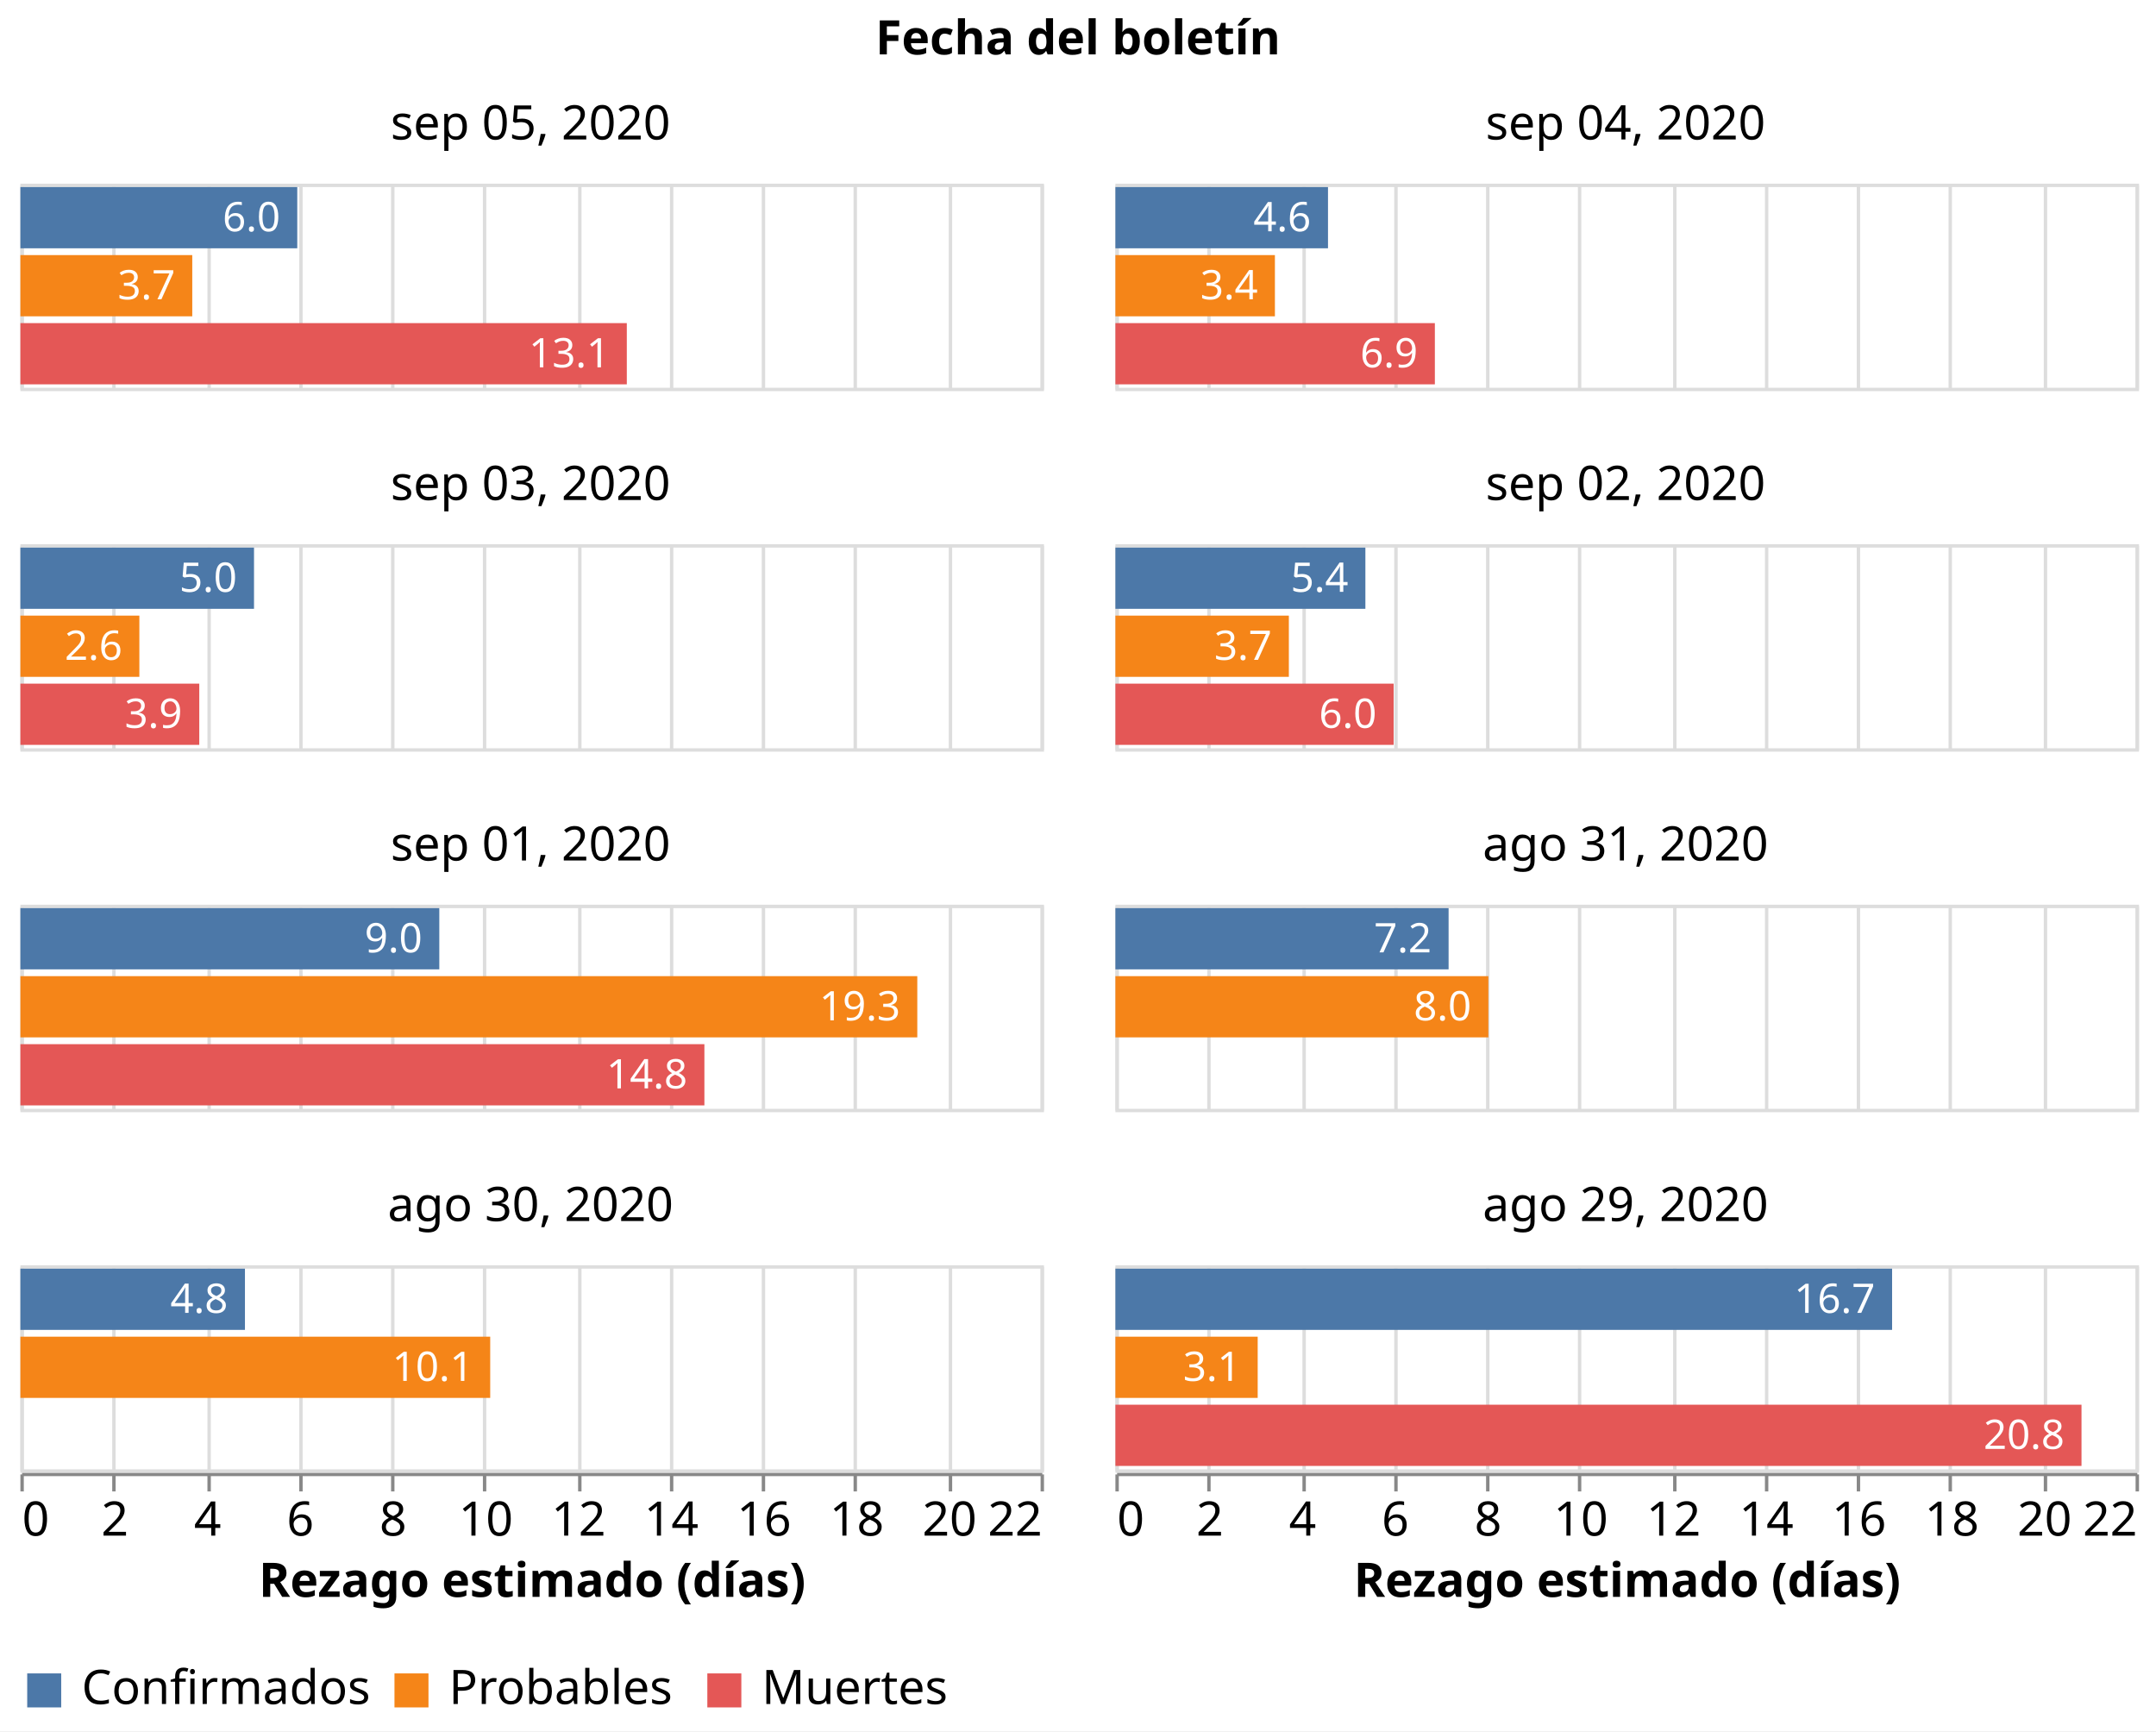
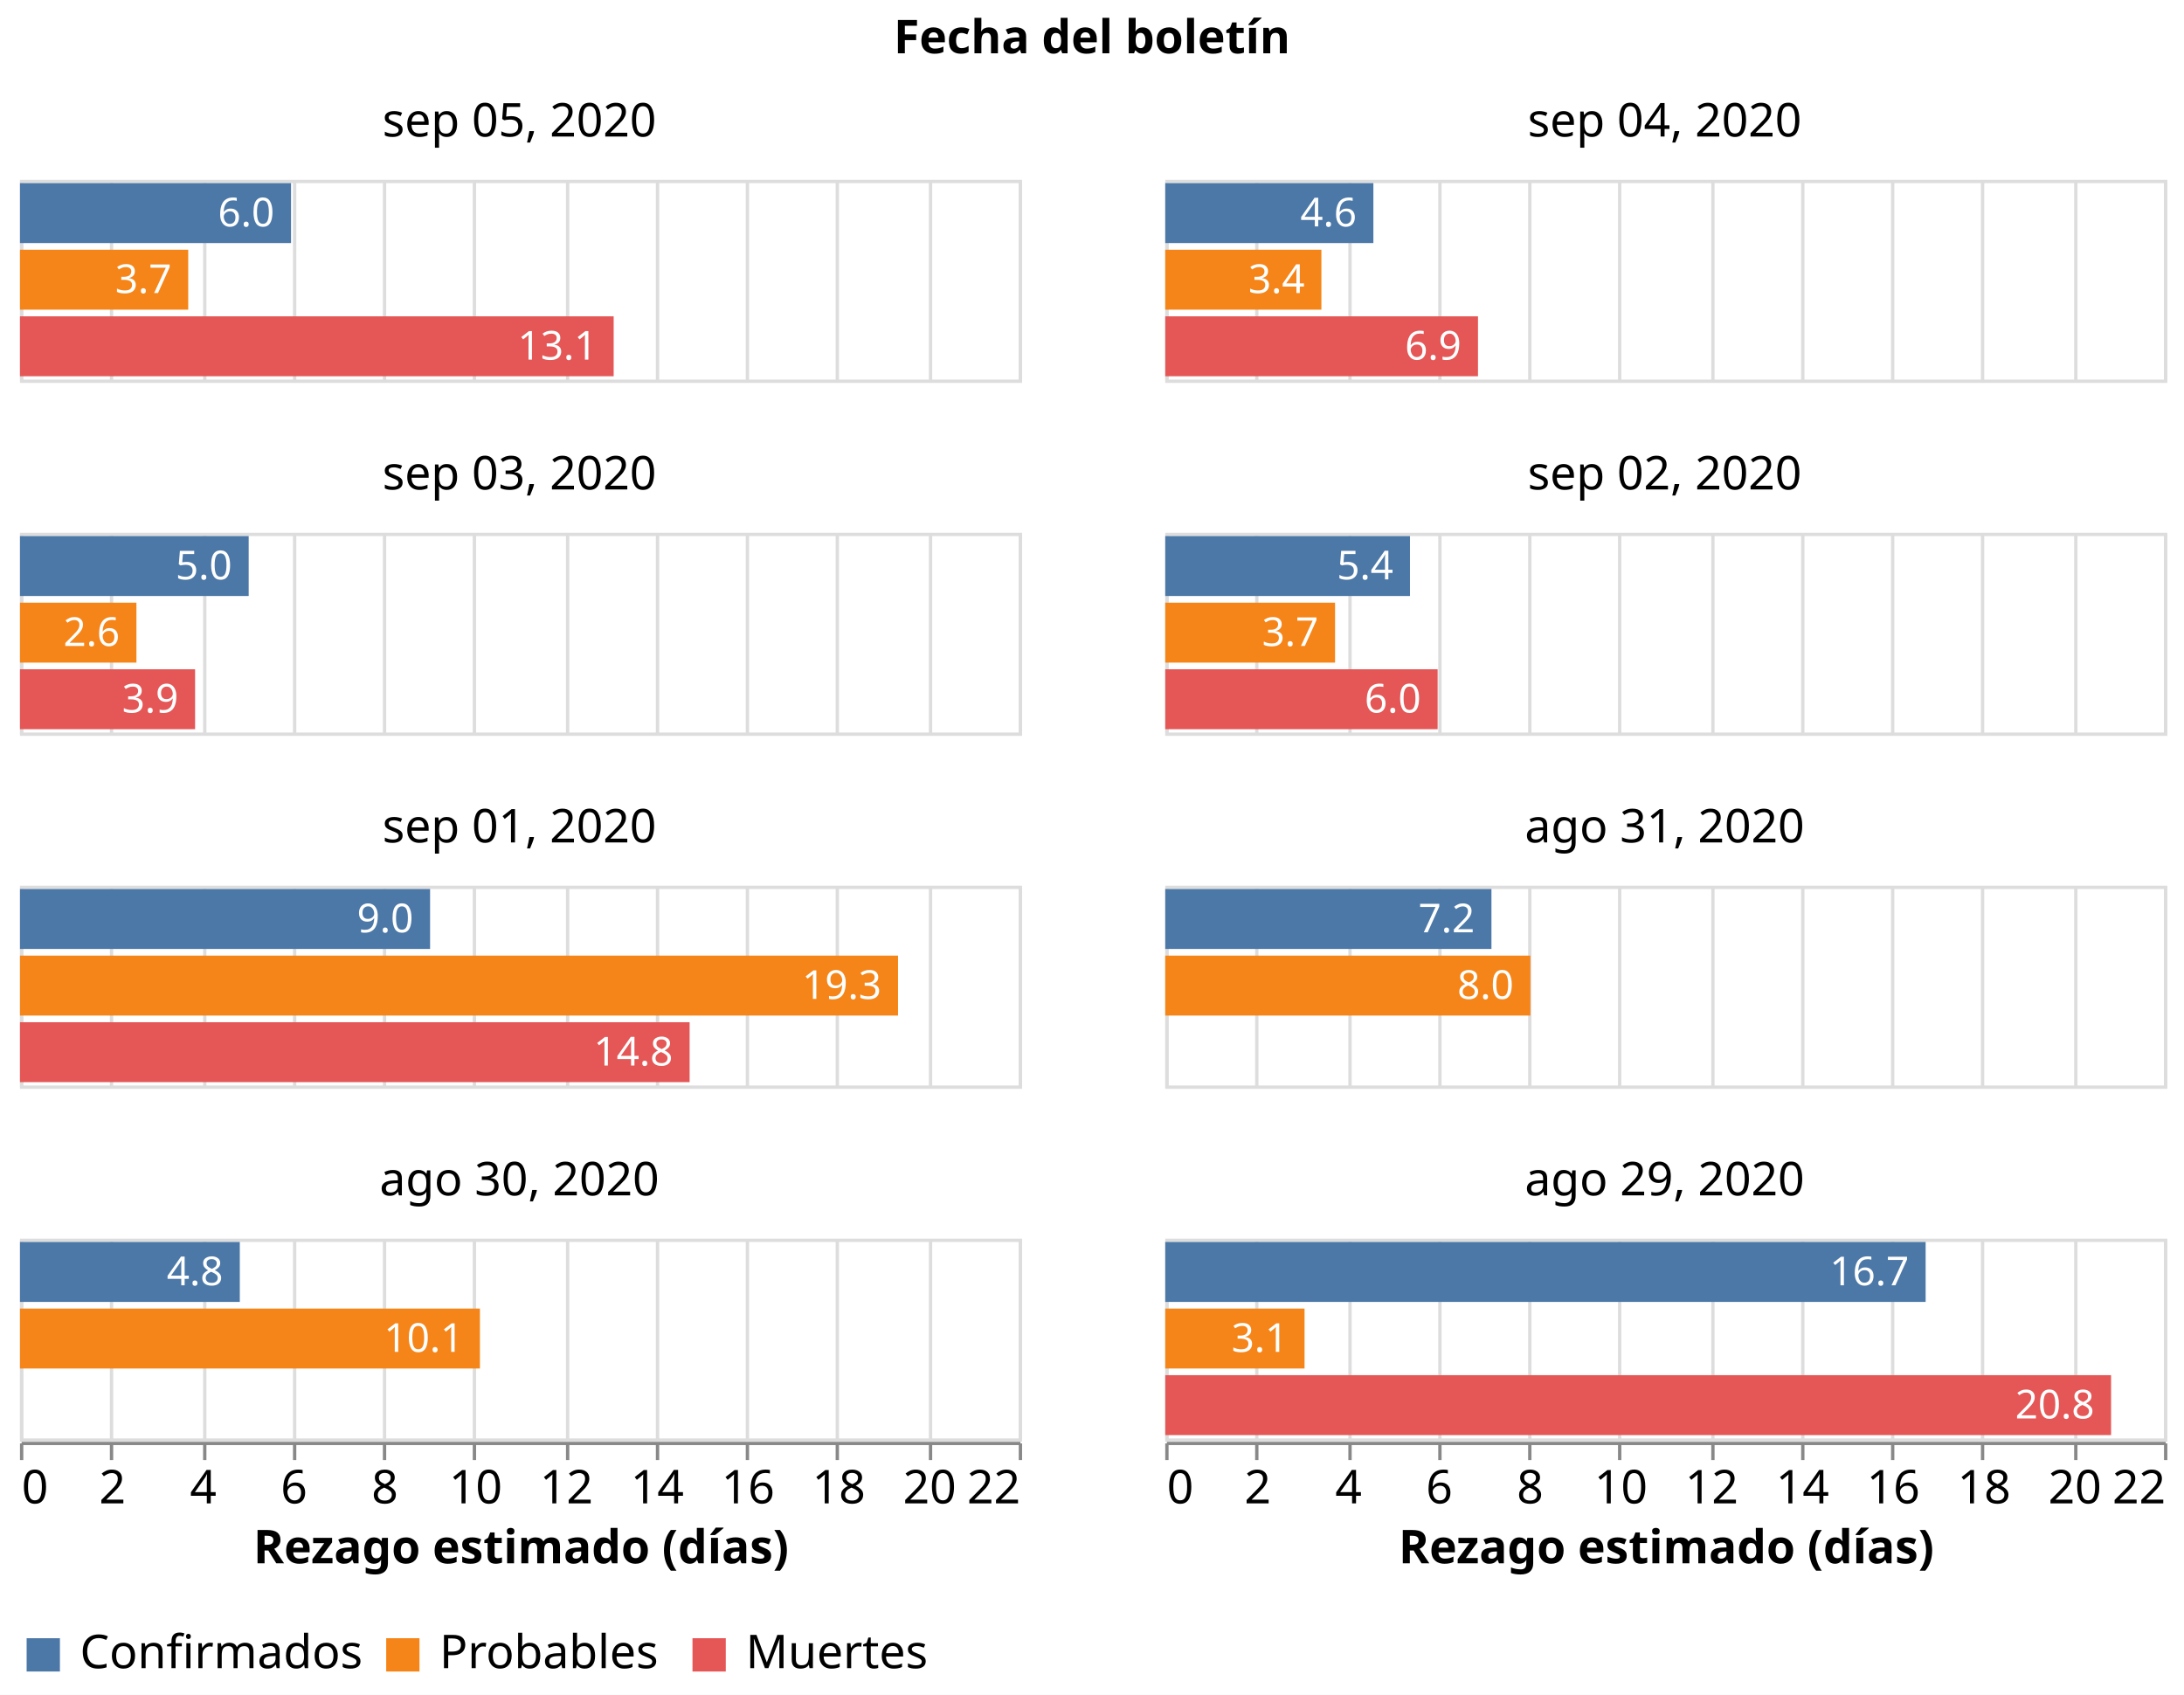
- <svg xmlns="http://www.w3.org/2000/svg" class="marks" width="634" height="509" viewBox="0 0 634 509" version="1.1">
-   <rect width="634" height="509" style="fill: white;" />
+ <svg xmlns="http://www.w3.org/2000/svg" class="marks" width="656" height="509" viewBox="0 0 656 509" version="1.1">
+   <rect width="656" height="509" style="fill: white;" />
  <g transform="translate(6,54)">
    <g class="mark-group role-frame root">
      <g transform="translate(0,0)">
        <path class="background" d="M0,0h0v0h0Z" style="fill: none;" />
        <g>
          <g class="mark-group role-column-title facet-title">
-             <g transform="translate(311,-25)">
+             <g transform="translate(322,-25)">
              <path class="background" d="M0,0h0v0h0Z" style="fill: none;" />
              <g>
                <g class="mark-group role-title">
                  <g transform="translate(0,-24)">
                    <path class="background" d="M0,0h0v0h0Z" style="pointer-events: none; fill: none;" />
                    <g>
                      <g class="mark-text role-title-text" style="pointer-events: none;">
                        <text text-anchor="middle" transform="translate(0,11)" style="font-family: sans-serif; font-size: 14px; font-weight: bold; fill: #000; opacity: 1;">Fecha del boletín</text>
                      </g>
                    </g>
                    <path class="foreground" d="" style="pointer-events: none; display: none; fill: none;" />
                  </g>
                </g>
              </g>
              <path class="foreground" d="" style="display: none; fill: none;" />
            </g>
          </g>
          <g class="mark-group role-column-footer column_footer">
            <g transform="translate(0,379)">
              <path class="background" d="M0,0h300v0h-300Z" style="fill: none;" />
              <g>
                <g class="mark-group role-axis">
                  <g transform="translate(0.5,0.5)">
                    <path class="background" d="M0,0h0v0h0Z" style="pointer-events: none; fill: none;" />
                    <g>
                      <g class="mark-rule role-axis-tick" style="pointer-events: none;">
                        <line transform="translate(0,0)" x2="0" y2="5" style="fill: none; stroke: #888; stroke-width: 1; opacity: 1;" />
                        <line transform="translate(27,0)" x2="0" y2="5" style="fill: none; stroke: #888; stroke-width: 1; opacity: 1;" />
                        <line transform="translate(55,0)" x2="0" y2="5" style="fill: none; stroke: #888; stroke-width: 1; opacity: 1;" />
                        <line transform="translate(82,0)" x2="0" y2="5" style="fill: none; stroke: #888; stroke-width: 1; opacity: 1;" />
                        <line transform="translate(109,0)" x2="0" y2="5" style="fill: none; stroke: #888; stroke-width: 1; opacity: 1;" />
                        <line transform="translate(136,0)" x2="0" y2="5" style="fill: none; stroke: #888; stroke-width: 1; opacity: 1;" />
                        <line transform="translate(164,0)" x2="0" y2="5" style="fill: none; stroke: #888; stroke-width: 1; opacity: 1;" />
                        <line transform="translate(191,0)" x2="0" y2="5" style="fill: none; stroke: #888; stroke-width: 1; opacity: 1;" />
                        <line transform="translate(218,0)" x2="0" y2="5" style="fill: none; stroke: #888; stroke-width: 1; opacity: 1;" />
                        <line transform="translate(245,0)" x2="0" y2="5" style="fill: none; stroke: #888; stroke-width: 1; opacity: 1;" />
                        <line transform="translate(273,0)" x2="0" y2="5" style="fill: none; stroke: #888; stroke-width: 1; opacity: 1;" />
                        <line transform="translate(300,0)" x2="0" y2="5" style="fill: none; stroke: #888; stroke-width: 1; opacity: 1;" />
                      </g>
                      <g class="mark-text role-axis-label" style="pointer-events: none;">
                        <text text-anchor="start" transform="translate(0,18)" style="font-family: sans-serif; font-size: 14px; fill: #000; opacity: 1;">0</text>
                        <text text-anchor="middle" transform="translate(27.27273,18)" style="font-family: sans-serif; font-size: 14px; fill: #000; opacity: 1;">2</text>
                        <text text-anchor="middle" transform="translate(54.54545,18)" style="font-family: sans-serif; font-size: 14px; fill: #000; opacity: 1;">4</text>
                        <text text-anchor="middle" transform="translate(81.81818,18)" style="font-family: sans-serif; font-size: 14px; fill: #000; opacity: 1;">6</text>
                        <text text-anchor="middle" transform="translate(109.0909,18)" style="font-family: sans-serif; font-size: 14px; fill: #000; opacity: 1;">8</text>
                        <text text-anchor="middle" transform="translate(136.3636,18)" style="font-family: sans-serif; font-size: 14px; fill: #000; opacity: 1;">10</text>
                        <text text-anchor="middle" transform="translate(163.6364,18)" style="font-family: sans-serif; font-size: 14px; fill: #000; opacity: 1;">12</text>
                        <text text-anchor="middle" transform="translate(190.9091,18)" style="font-family: sans-serif; font-size: 14px; fill: #000; opacity: 1;">14</text>
                        <text text-anchor="middle" transform="translate(218.1818,18)" style="font-family: sans-serif; font-size: 14px; fill: #000; opacity: 1;">16</text>
                        <text text-anchor="middle" transform="translate(245.4545,18)" style="font-family: sans-serif; font-size: 14px; fill: #000; opacity: 1;">18</text>
                        <text text-anchor="middle" transform="translate(272.7273,18)" style="font-family: sans-serif; font-size: 14px; fill: #000; opacity: 1;">20</text>
                        <text text-anchor="end" transform="translate(300,18)" style="font-family: sans-serif; font-size: 14px; fill: #000; opacity: 1;">22</text>
                      </g>
                      <g class="mark-rule role-axis-domain" style="pointer-events: none;">
                        <line transform="translate(0,0)" x2="300" y2="0" style="fill: none; stroke: #888; stroke-width: 1; opacity: 1;" />
                      </g>
                      <g class="mark-text role-axis-title" style="pointer-events: none;">
                        <text text-anchor="middle" transform="translate(150,36)" style="font-family: sans-serif; font-size: 14px; font-weight: bold; fill: #000; opacity: 1;">Rezago estimado (días)</text>
                      </g>
                    </g>
                    <path class="foreground" d="" style="pointer-events: none; display: none; fill: none;" />
                  </g>
                </g>
              </g>
              <path class="foreground" d="" style="display: none; fill: none;" />
            </g>
-             <g transform="translate(322,379)">
+             <g transform="translate(344,379)">
              <path class="background" d="M0,0h300v0h-300Z" style="fill: none;" />
              <g>
                <g class="mark-group role-axis">
                  <g transform="translate(0.5,0.5)">
                    <path class="background" d="M0,0h0v0h0Z" style="pointer-events: none; fill: none;" />
                    <g>
                      <g class="mark-rule role-axis-tick" style="pointer-events: none;">
                        <line transform="translate(0,0)" x2="0" y2="5" style="fill: none; stroke: #888; stroke-width: 1; opacity: 1;" />
                        <line transform="translate(27,0)" x2="0" y2="5" style="fill: none; stroke: #888; stroke-width: 1; opacity: 1;" />
                        <line transform="translate(55,0)" x2="0" y2="5" style="fill: none; stroke: #888; stroke-width: 1; opacity: 1;" />
                        <line transform="translate(82,0)" x2="0" y2="5" style="fill: none; stroke: #888; stroke-width: 1; opacity: 1;" />
                        <line transform="translate(109,0)" x2="0" y2="5" style="fill: none; stroke: #888; stroke-width: 1; opacity: 1;" />
                        <line transform="translate(136,0)" x2="0" y2="5" style="fill: none; stroke: #888; stroke-width: 1; opacity: 1;" />
                        <line transform="translate(164,0)" x2="0" y2="5" style="fill: none; stroke: #888; stroke-width: 1; opacity: 1;" />
                        <line transform="translate(191,0)" x2="0" y2="5" style="fill: none; stroke: #888; stroke-width: 1; opacity: 1;" />
                        <line transform="translate(218,0)" x2="0" y2="5" style="fill: none; stroke: #888; stroke-width: 1; opacity: 1;" />
                        <line transform="translate(245,0)" x2="0" y2="5" style="fill: none; stroke: #888; stroke-width: 1; opacity: 1;" />
                        <line transform="translate(273,0)" x2="0" y2="5" style="fill: none; stroke: #888; stroke-width: 1; opacity: 1;" />
                        <line transform="translate(300,0)" x2="0" y2="5" style="fill: none; stroke: #888; stroke-width: 1; opacity: 1;" />
                      </g>
                      <g class="mark-text role-axis-label" style="pointer-events: none;">
                        <text text-anchor="start" transform="translate(0,18)" style="font-family: sans-serif; font-size: 14px; fill: #000; opacity: 1;">0</text>
                        <text text-anchor="middle" transform="translate(27.27273,18)" style="font-family: sans-serif; font-size: 14px; fill: #000; opacity: 1;">2</text>
                        <text text-anchor="middle" transform="translate(54.54545,18)" style="font-family: sans-serif; font-size: 14px; fill: #000; opacity: 1;">4</text>
                        <text text-anchor="middle" transform="translate(81.81818,18)" style="font-family: sans-serif; font-size: 14px; fill: #000; opacity: 1;">6</text>
                        <text text-anchor="middle" transform="translate(109.0909,18)" style="font-family: sans-serif; font-size: 14px; fill: #000; opacity: 1;">8</text>
                        <text text-anchor="middle" transform="translate(136.3636,18)" style="font-family: sans-serif; font-size: 14px; fill: #000; opacity: 1;">10</text>
                        <text text-anchor="middle" transform="translate(163.6364,18)" style="font-family: sans-serif; font-size: 14px; fill: #000; opacity: 1;">12</text>
                        <text text-anchor="middle" transform="translate(190.9091,18)" style="font-family: sans-serif; font-size: 14px; fill: #000; opacity: 1;">14</text>
                        <text text-anchor="middle" transform="translate(218.1818,18)" style="font-family: sans-serif; font-size: 14px; fill: #000; opacity: 1;">16</text>
                        <text text-anchor="middle" transform="translate(245.4545,18)" style="font-family: sans-serif; font-size: 14px; fill: #000; opacity: 1;">18</text>
                        <text text-anchor="middle" transform="translate(272.7273,18)" style="font-family: sans-serif; font-size: 14px; fill: #000; opacity: 1;">20</text>
                        <text text-anchor="end" transform="translate(300,18)" style="font-family: sans-serif; font-size: 14px; fill: #000; opacity: 1;">22</text>
                      </g>
                      <g class="mark-rule role-axis-domain" style="pointer-events: none;">
                        <line transform="translate(0,0)" x2="300" y2="0" style="fill: none; stroke: #888; stroke-width: 1; opacity: 1;" />
                      </g>
                      <g class="mark-text role-axis-title" style="pointer-events: none;">
                        <text text-anchor="middle" transform="translate(150,36)" style="font-family: sans-serif; font-size: 14px; font-weight: bold; fill: #000; opacity: 1;">Rezago estimado (días)</text>
                      </g>
                    </g>
                    <path class="foreground" d="" style="pointer-events: none; display: none; fill: none;" />
                  </g>
                </g>
              </g>
              <path class="foreground" d="" style="display: none; fill: none;" />
            </g>
          </g>
          <g class="mark-group role-scope cell">
            <g transform="translate(0,0)">
              <path class="background" d="M0.5,0.5h300v60h-300Z" style="fill: none; stroke: #ddd;" />
              <g>
                <g class="mark-group role-axis">
                  <g transform="translate(0.5,60.5)">
                    <path class="background" d="M0,0h0v0h0Z" style="pointer-events: none; fill: none;" />
                    <g>
                      <g class="mark-rule role-axis-grid" style="pointer-events: none;">
                        <line transform="translate(0,0)" x2="0" y2="-60" style="fill: none; stroke: #ddd; stroke-width: 1; opacity: 1;" />
                        <line transform="translate(27,0)" x2="0" y2="-60" style="fill: none; stroke: #ddd; stroke-width: 1; opacity: 1;" />
                        <line transform="translate(55,0)" x2="0" y2="-60" style="fill: none; stroke: #ddd; stroke-width: 1; opacity: 1;" />
                        <line transform="translate(82,0)" x2="0" y2="-60" style="fill: none; stroke: #ddd; stroke-width: 1; opacity: 1;" />
                        <line transform="translate(109,0)" x2="0" y2="-60" style="fill: none; stroke: #ddd; stroke-width: 1; opacity: 1;" />
                        <line transform="translate(136,0)" x2="0" y2="-60" style="fill: none; stroke: #ddd; stroke-width: 1; opacity: 1;" />
                        <line transform="translate(164,0)" x2="0" y2="-60" style="fill: none; stroke: #ddd; stroke-width: 1; opacity: 1;" />
                        <line transform="translate(191,0)" x2="0" y2="-60" style="fill: none; stroke: #ddd; stroke-width: 1; opacity: 1;" />
                        <line transform="translate(218,0)" x2="0" y2="-60" style="fill: none; stroke: #ddd; stroke-width: 1; opacity: 1;" />
                        <line transform="translate(245,0)" x2="0" y2="-60" style="fill: none; stroke: #ddd; stroke-width: 1; opacity: 1;" />
                        <line transform="translate(273,0)" x2="0" y2="-60" style="fill: none; stroke: #ddd; stroke-width: 1; opacity: 1;" />
                        <line transform="translate(300,0)" x2="0" y2="-60" style="fill: none; stroke: #ddd; stroke-width: 1; opacity: 1;" />
                      </g>
                    </g>
                    <path class="foreground" d="" style="pointer-events: none; display: none; fill: none;" />
                  </g>
                </g>
                <g class="mark-rect role-mark child_layer_0_marks">
                  <path d="M0,1h81.417v18h-81.417Z" style="fill: #4c78a8;" />
                  <path d="M0,21h50.535v18h-50.535Z" style="fill: #f58518;" />
                  <path d="M0,41h178.322v18h-178.322Z" style="fill: #e45756;" />
                </g>
                <g class="mark-text role-mark child_layer_1_marks">
                  <text text-anchor="end" transform="translate(76.41711,14)" style="font-family: sans-serif; font-size: 12px; fill: white;">6.0</text>
                  <text text-anchor="end" transform="translate(45.53476,34)" style="font-family: sans-serif; font-size: 12px; fill: white;">3.7</text>
                  <text text-anchor="end" transform="translate(173.3217,54)" style="font-family: sans-serif; font-size: 12px; fill: white;">13.1</text>
                </g>
                <g class="mark-group role-title">
                  <g transform="translate(150,-24)">
                    <path class="background" d="M0,0h0v0h0Z" style="pointer-events: none; fill: none;" />
                    <g>
                      <g class="mark-text role-title-text" style="pointer-events: none;">
                        <text text-anchor="middle" transform="translate(0,11)" style="font-family: sans-serif; font-size: 14px; fill: #000; opacity: 1;">sep 05, 2020</text>
                      </g>
                    </g>
                    <path class="foreground" d="" style="pointer-events: none; display: none; fill: none;" />
                  </g>
                </g>
              </g>
              <path class="foreground" d="" style="display: none; fill: none;" />
            </g>
-             <g transform="translate(322,0)">
+             <g transform="translate(344,0)">
              <path class="background" d="M0.5,0.5h300v60h-300Z" style="fill: none; stroke: #ddd;" />
              <g>
                <g class="mark-group role-axis">
                  <g transform="translate(0.5,60.5)">
                    <path class="background" d="M0,0h0v0h0Z" style="pointer-events: none; fill: none;" />
                    <g>
                      <g class="mark-rule role-axis-grid" style="pointer-events: none;">
                        <line transform="translate(0,0)" x2="0" y2="-60" style="fill: none; stroke: #ddd; stroke-width: 1; opacity: 1;" />
                        <line transform="translate(27,0)" x2="0" y2="-60" style="fill: none; stroke: #ddd; stroke-width: 1; opacity: 1;" />
                        <line transform="translate(55,0)" x2="0" y2="-60" style="fill: none; stroke: #ddd; stroke-width: 1; opacity: 1;" />
                        <line transform="translate(82,0)" x2="0" y2="-60" style="fill: none; stroke: #ddd; stroke-width: 1; opacity: 1;" />
                        <line transform="translate(109,0)" x2="0" y2="-60" style="fill: none; stroke: #ddd; stroke-width: 1; opacity: 1;" />
                        <line transform="translate(136,0)" x2="0" y2="-60" style="fill: none; stroke: #ddd; stroke-width: 1; opacity: 1;" />
                        <line transform="translate(164,0)" x2="0" y2="-60" style="fill: none; stroke: #ddd; stroke-width: 1; opacity: 1;" />
                        <line transform="translate(191,0)" x2="0" y2="-60" style="fill: none; stroke: #ddd; stroke-width: 1; opacity: 1;" />
                        <line transform="translate(218,0)" x2="0" y2="-60" style="fill: none; stroke: #ddd; stroke-width: 1; opacity: 1;" />
                        <line transform="translate(245,0)" x2="0" y2="-60" style="fill: none; stroke: #ddd; stroke-width: 1; opacity: 1;" />
                        <line transform="translate(273,0)" x2="0" y2="-60" style="fill: none; stroke: #ddd; stroke-width: 1; opacity: 1;" />
                        <line transform="translate(300,0)" x2="0" y2="-60" style="fill: none; stroke: #ddd; stroke-width: 1; opacity: 1;" />
                      </g>
                    </g>
                    <path class="foreground" d="" style="pointer-events: none; display: none; fill: none;" />
                  </g>
                </g>
                <g class="mark-rect role-mark child_layer_0_marks">
                  <path d="M0,1h62.516v18h-62.516Z" style="fill: #4c78a8;" />
                  <path d="M0,21h46.904v18h-46.904Z" style="fill: #f58518;" />
                  <path d="M0,41h93.939v18h-93.939Z" style="fill: #e45756;" />
                </g>
                <g class="mark-text role-mark child_layer_1_marks">
                  <text text-anchor="end" transform="translate(57.51601,14)" style="font-family: sans-serif; font-size: 12px; fill: white;">4.6</text>
                  <text text-anchor="end" transform="translate(41.90439,34)" style="font-family: sans-serif; font-size: 12px; fill: white;">3.4</text>
                  <text text-anchor="end" transform="translate(88.93939,54)" style="font-family: sans-serif; font-size: 12px; fill: white;">6.9</text>
                </g>
                <g class="mark-group role-title">
                  <g transform="translate(150,-24)">
                    <path class="background" d="M0,0h0v0h0Z" style="pointer-events: none; fill: none;" />
                    <g>
                      <g class="mark-text role-title-text" style="pointer-events: none;">
                        <text text-anchor="middle" transform="translate(0,11)" style="font-family: sans-serif; font-size: 14px; fill: #000; opacity: 1;">sep 04, 2020</text>
                      </g>
                    </g>
                    <path class="foreground" d="" style="pointer-events: none; display: none; fill: none;" />
                  </g>
                </g>
              </g>
              <path class="foreground" d="" style="display: none; fill: none;" />
            </g>
            <g transform="translate(0,106)">
              <path class="background" d="M0.5,0.5h300v60h-300Z" style="fill: none; stroke: #ddd;" />
              <g>
                <g class="mark-group role-axis">
                  <g transform="translate(0.5,60.5)">
                    <path class="background" d="M0,0h0v0h0Z" style="pointer-events: none; fill: none;" />
                    <g>
                      <g class="mark-rule role-axis-grid" style="pointer-events: none;">
                        <line transform="translate(0,0)" x2="0" y2="-60" style="fill: none; stroke: #ddd; stroke-width: 1; opacity: 1;" />
                        <line transform="translate(27,0)" x2="0" y2="-60" style="fill: none; stroke: #ddd; stroke-width: 1; opacity: 1;" />
                        <line transform="translate(55,0)" x2="0" y2="-60" style="fill: none; stroke: #ddd; stroke-width: 1; opacity: 1;" />
                        <line transform="translate(82,0)" x2="0" y2="-60" style="fill: none; stroke: #ddd; stroke-width: 1; opacity: 1;" />
                        <line transform="translate(109,0)" x2="0" y2="-60" style="fill: none; stroke: #ddd; stroke-width: 1; opacity: 1;" />
                        <line transform="translate(136,0)" x2="0" y2="-60" style="fill: none; stroke: #ddd; stroke-width: 1; opacity: 1;" />
                        <line transform="translate(164,0)" x2="0" y2="-60" style="fill: none; stroke: #ddd; stroke-width: 1; opacity: 1;" />
                        <line transform="translate(191,0)" x2="0" y2="-60" style="fill: none; stroke: #ddd; stroke-width: 1; opacity: 1;" />
                        <line transform="translate(218,0)" x2="0" y2="-60" style="fill: none; stroke: #ddd; stroke-width: 1; opacity: 1;" />
                        <line transform="translate(245,0)" x2="0" y2="-60" style="fill: none; stroke: #ddd; stroke-width: 1; opacity: 1;" />
                        <line transform="translate(273,0)" x2="0" y2="-60" style="fill: none; stroke: #ddd; stroke-width: 1; opacity: 1;" />
                        <line transform="translate(300,0)" x2="0" y2="-60" style="fill: none; stroke: #ddd; stroke-width: 1; opacity: 1;" />
                      </g>
                    </g>
                    <path class="foreground" d="" style="pointer-events: none; display: none; fill: none;" />
                  </g>
                </g>
                <g class="mark-rect role-mark child_layer_0_marks">
                  <path d="M0,1h68.696v18h-68.696Z" style="fill: #4c78a8;" />
                  <path d="M0,21h34.98v18h-34.98Z" style="fill: #f58518;" />
                  <path d="M0,41h52.597v18h-52.597Z" style="fill: #e45756;" />
                </g>
                <g class="mark-text role-mark child_layer_1_marks">
                  <text text-anchor="end" transform="translate(63.6964,14)" style="font-family: sans-serif; font-size: 12px; fill: white;">5.0</text>
                  <text text-anchor="end" transform="translate(29.98024,34)" style="font-family: sans-serif; font-size: 12px; fill: white;">2.6</text>
                  <text text-anchor="end" transform="translate(47.5974,54)" style="font-family: sans-serif; font-size: 12px; fill: white;">3.9</text>
                </g>
                <g class="mark-group role-title">
                  <g transform="translate(150,-24)">
                    <path class="background" d="M0,0h0v0h0Z" style="pointer-events: none; fill: none;" />
                    <g>
                      <g class="mark-text role-title-text" style="pointer-events: none;">
                        <text text-anchor="middle" transform="translate(0,11)" style="font-family: sans-serif; font-size: 14px; fill: #000; opacity: 1;">sep 03, 2020</text>
                      </g>
                    </g>
                    <path class="foreground" d="" style="pointer-events: none; display: none; fill: none;" />
                  </g>
                </g>
              </g>
              <path class="foreground" d="" style="display: none; fill: none;" />
            </g>
-             <g transform="translate(322,106)">
+             <g transform="translate(344,106)">
              <path class="background" d="M0.5,0.5h300v60h-300Z" style="fill: none; stroke: #ddd;" />
              <g>
                <g class="mark-group role-axis">
                  <g transform="translate(0.5,60.5)">
                    <path class="background" d="M0,0h0v0h0Z" style="pointer-events: none; fill: none;" />
                    <g>
                      <g class="mark-rule role-axis-grid" style="pointer-events: none;">
                        <line transform="translate(0,0)" x2="0" y2="-60" style="fill: none; stroke: #ddd; stroke-width: 1; opacity: 1;" />
                        <line transform="translate(27,0)" x2="0" y2="-60" style="fill: none; stroke: #ddd; stroke-width: 1; opacity: 1;" />
                        <line transform="translate(55,0)" x2="0" y2="-60" style="fill: none; stroke: #ddd; stroke-width: 1; opacity: 1;" />
                        <line transform="translate(82,0)" x2="0" y2="-60" style="fill: none; stroke: #ddd; stroke-width: 1; opacity: 1;" />
                        <line transform="translate(109,0)" x2="0" y2="-60" style="fill: none; stroke: #ddd; stroke-width: 1; opacity: 1;" />
                        <line transform="translate(136,0)" x2="0" y2="-60" style="fill: none; stroke: #ddd; stroke-width: 1; opacity: 1;" />
                        <line transform="translate(164,0)" x2="0" y2="-60" style="fill: none; stroke: #ddd; stroke-width: 1; opacity: 1;" />
                        <line transform="translate(191,0)" x2="0" y2="-60" style="fill: none; stroke: #ddd; stroke-width: 1; opacity: 1;" />
                        <line transform="translate(218,0)" x2="0" y2="-60" style="fill: none; stroke: #ddd; stroke-width: 1; opacity: 1;" />
                        <line transform="translate(245,0)" x2="0" y2="-60" style="fill: none; stroke: #ddd; stroke-width: 1; opacity: 1;" />
                        <line transform="translate(273,0)" x2="0" y2="-60" style="fill: none; stroke: #ddd; stroke-width: 1; opacity: 1;" />
                        <line transform="translate(300,0)" x2="0" y2="-60" style="fill: none; stroke: #ddd; stroke-width: 1; opacity: 1;" />
                      </g>
                    </g>
                    <path class="foreground" d="" style="pointer-events: none; display: none; fill: none;" />
                  </g>
                </g>
                <g class="mark-rect role-mark child_layer_0_marks">
                  <path d="M0,1h73.509v18h-73.509Z" style="fill: #4c78a8;" />
                  <path d="M0,21h51.004v18h-51.004Z" style="fill: #f58518;" />
                  <path d="M0,41h81.818v18h-81.818Z" style="fill: #e45756;" />
                </g>
                <g class="mark-text role-mark child_layer_1_marks">
                  <text text-anchor="end" transform="translate(68.50852,14)" style="font-family: sans-serif; font-size: 12px; fill: white;">5.4</text>
                  <text text-anchor="end" transform="translate(46.00354,34)" style="font-family: sans-serif; font-size: 12px; fill: white;">3.7</text>
                  <text text-anchor="end" transform="translate(76.81818,54)" style="font-family: sans-serif; font-size: 12px; fill: white;">6.0</text>
                </g>
                <g class="mark-group role-title">
                  <g transform="translate(150,-24)">
                    <path class="background" d="M0,0h0v0h0Z" style="pointer-events: none; fill: none;" />
                    <g>
                      <g class="mark-text role-title-text" style="pointer-events: none;">
                        <text text-anchor="middle" transform="translate(0,11)" style="font-family: sans-serif; font-size: 14px; fill: #000; opacity: 1;">sep 02, 2020</text>
                      </g>
                    </g>
                    <path class="foreground" d="" style="pointer-events: none; display: none; fill: none;" />
                  </g>
                </g>
              </g>
              <path class="foreground" d="" style="display: none; fill: none;" />
            </g>
            <g transform="translate(0,212)">
              <path class="background" d="M0.5,0.5h300v60h-300Z" style="fill: none; stroke: #ddd;" />
              <g>
                <g class="mark-group role-axis">
                  <g transform="translate(0.5,60.5)">
                    <path class="background" d="M0,0h0v0h0Z" style="pointer-events: none; fill: none;" />
                    <g>
                      <g class="mark-rule role-axis-grid" style="pointer-events: none;">
                        <line transform="translate(0,0)" x2="0" y2="-60" style="fill: none; stroke: #ddd; stroke-width: 1; opacity: 1;" />
                        <line transform="translate(27,0)" x2="0" y2="-60" style="fill: none; stroke: #ddd; stroke-width: 1; opacity: 1;" />
                        <line transform="translate(55,0)" x2="0" y2="-60" style="fill: none; stroke: #ddd; stroke-width: 1; opacity: 1;" />
                        <line transform="translate(82,0)" x2="0" y2="-60" style="fill: none; stroke: #ddd; stroke-width: 1; opacity: 1;" />
                        <line transform="translate(109,0)" x2="0" y2="-60" style="fill: none; stroke: #ddd; stroke-width: 1; opacity: 1;" />
                        <line transform="translate(136,0)" x2="0" y2="-60" style="fill: none; stroke: #ddd; stroke-width: 1; opacity: 1;" />
                        <line transform="translate(164,0)" x2="0" y2="-60" style="fill: none; stroke: #ddd; stroke-width: 1; opacity: 1;" />
                        <line transform="translate(191,0)" x2="0" y2="-60" style="fill: none; stroke: #ddd; stroke-width: 1; opacity: 1;" />
                        <line transform="translate(218,0)" x2="0" y2="-60" style="fill: none; stroke: #ddd; stroke-width: 1; opacity: 1;" />
                        <line transform="translate(245,0)" x2="0" y2="-60" style="fill: none; stroke: #ddd; stroke-width: 1; opacity: 1;" />
                        <line transform="translate(273,0)" x2="0" y2="-60" style="fill: none; stroke: #ddd; stroke-width: 1; opacity: 1;" />
                        <line transform="translate(300,0)" x2="0" y2="-60" style="fill: none; stroke: #ddd; stroke-width: 1; opacity: 1;" />
                      </g>
                    </g>
                    <path class="foreground" d="" style="pointer-events: none; display: none; fill: none;" />
                  </g>
                </g>
                <g class="mark-rect role-mark child_layer_0_marks">
                  <path d="M0,1h123.182v18h-123.182Z" style="fill: #4c78a8;" />
                  <path d="M0,21h263.742v18h-263.742Z" style="fill: #f58518;" />
                  <path d="M0,41h201.136v18h-201.136Z" style="fill: #e45756;" />
                </g>
                <g class="mark-text role-mark child_layer_1_marks">
                  <text text-anchor="end" transform="translate(118.1818,14)" style="font-family: sans-serif; font-size: 12px; fill: white;">9.0</text>
                  <text text-anchor="end" transform="translate(258.7421,34)" style="font-family: sans-serif; font-size: 12px; fill: white;">19.3</text>
                  <text text-anchor="end" transform="translate(196.1364,54)" style="font-family: sans-serif; font-size: 12px; fill: white;">14.8</text>
                </g>
                <g class="mark-group role-title">
                  <g transform="translate(150,-24)">
                    <path class="background" d="M0,0h0v0h0Z" style="pointer-events: none; fill: none;" />
                    <g>
                      <g class="mark-text role-title-text" style="pointer-events: none;">
                        <text text-anchor="middle" transform="translate(0,11)" style="font-family: sans-serif; font-size: 14px; fill: #000; opacity: 1;">sep 01, 2020</text>
                      </g>
                    </g>
                    <path class="foreground" d="" style="pointer-events: none; display: none; fill: none;" />
                  </g>
                </g>
              </g>
              <path class="foreground" d="" style="display: none; fill: none;" />
            </g>
-             <g transform="translate(322,212)">
+             <g transform="translate(344,212)">
              <path class="background" d="M0.5,0.5h300v60h-300Z" style="fill: none; stroke: #ddd;" />
              <g>
                <g class="mark-group role-axis">
                  <g transform="translate(0.5,60.5)">
                    <path class="background" d="M0,0h0v0h0Z" style="pointer-events: none; fill: none;" />
                    <g>
                      <g class="mark-rule role-axis-grid" style="pointer-events: none;">
                        <line transform="translate(0,0)" x2="0" y2="-60" style="fill: none; stroke: #ddd; stroke-width: 1; opacity: 1;" />
                        <line transform="translate(27,0)" x2="0" y2="-60" style="fill: none; stroke: #ddd; stroke-width: 1; opacity: 1;" />
                        <line transform="translate(55,0)" x2="0" y2="-60" style="fill: none; stroke: #ddd; stroke-width: 1; opacity: 1;" />
                        <line transform="translate(82,0)" x2="0" y2="-60" style="fill: none; stroke: #ddd; stroke-width: 1; opacity: 1;" />
                        <line transform="translate(109,0)" x2="0" y2="-60" style="fill: none; stroke: #ddd; stroke-width: 1; opacity: 1;" />
                        <line transform="translate(136,0)" x2="0" y2="-60" style="fill: none; stroke: #ddd; stroke-width: 1; opacity: 1;" />
                        <line transform="translate(164,0)" x2="0" y2="-60" style="fill: none; stroke: #ddd; stroke-width: 1; opacity: 1;" />
                        <line transform="translate(191,0)" x2="0" y2="-60" style="fill: none; stroke: #ddd; stroke-width: 1; opacity: 1;" />
                        <line transform="translate(218,0)" x2="0" y2="-60" style="fill: none; stroke: #ddd; stroke-width: 1; opacity: 1;" />
                        <line transform="translate(245,0)" x2="0" y2="-60" style="fill: none; stroke: #ddd; stroke-width: 1; opacity: 1;" />
                        <line transform="translate(273,0)" x2="0" y2="-60" style="fill: none; stroke: #ddd; stroke-width: 1; opacity: 1;" />
                        <line transform="translate(300,0)" x2="0" y2="-60" style="fill: none; stroke: #ddd; stroke-width: 1; opacity: 1;" />
                      </g>
                    </g>
                    <path class="foreground" d="" style="pointer-events: none; display: none; fill: none;" />
                  </g>
                </g>
                <g class="mark-rect role-mark child_layer_0_marks">
                  <path d="M0,1h97.98v18h-97.98Z" style="fill: #4c78a8;" />
                  <path d="M0,21h109.669v18h-109.669Z" style="fill: #f58518;" />
+                   <path d="M0,41h0v18h0Z" style="fill: #e45756;" />
                </g>
                <g class="mark-text role-mark child_layer_1_marks">
                  <text text-anchor="end" transform="translate(92.9798,14)" style="font-family: sans-serif; font-size: 12px; fill: white;">7.2</text>
                  <text text-anchor="end" transform="translate(104.6687,34)" style="font-family: sans-serif; font-size: 12px; fill: white;">8.0</text>
+                   <text text-anchor="end" transform="translate(-5,54)" style="font-family: sans-serif; font-size: 12px; fill: white;">0.0</text>
                </g>
                <g class="mark-group role-title">
                  <g transform="translate(150,-24)">
                    <path class="background" d="M0,0h0v0h0Z" style="pointer-events: none; fill: none;" />
                    <g>
                      <g class="mark-text role-title-text" style="pointer-events: none;">
                        <text text-anchor="middle" transform="translate(0,11)" style="font-family: sans-serif; font-size: 14px; fill: #000; opacity: 1;">ago 31, 2020</text>
                      </g>
                    </g>
                    <path class="foreground" d="" style="pointer-events: none; display: none; fill: none;" />
                  </g>
                </g>
              </g>
              <path class="foreground" d="" style="display: none; fill: none;" />
            </g>
            <g transform="translate(0,318)">
              <path class="background" d="M0.5,0.5h300v60h-300Z" style="fill: none; stroke: #ddd;" />
              <g>
                <g class="mark-group role-axis">
                  <g transform="translate(0.5,60.5)">
                    <path class="background" d="M0,0h0v0h0Z" style="pointer-events: none; fill: none;" />
                    <g>
                      <g class="mark-rule role-axis-grid" style="pointer-events: none;">
                        <line transform="translate(0,0)" x2="0" y2="-60" style="fill: none; stroke: #ddd; stroke-width: 1; opacity: 1;" />
                        <line transform="translate(27,0)" x2="0" y2="-60" style="fill: none; stroke: #ddd; stroke-width: 1; opacity: 1;" />
                        <line transform="translate(55,0)" x2="0" y2="-60" style="fill: none; stroke: #ddd; stroke-width: 1; opacity: 1;" />
                        <line transform="translate(82,0)" x2="0" y2="-60" style="fill: none; stroke: #ddd; stroke-width: 1; opacity: 1;" />
                        <line transform="translate(109,0)" x2="0" y2="-60" style="fill: none; stroke: #ddd; stroke-width: 1; opacity: 1;" />
                        <line transform="translate(136,0)" x2="0" y2="-60" style="fill: none; stroke: #ddd; stroke-width: 1; opacity: 1;" />
                        <line transform="translate(164,0)" x2="0" y2="-60" style="fill: none; stroke: #ddd; stroke-width: 1; opacity: 1;" />
                        <line transform="translate(191,0)" x2="0" y2="-60" style="fill: none; stroke: #ddd; stroke-width: 1; opacity: 1;" />
                        <line transform="translate(218,0)" x2="0" y2="-60" style="fill: none; stroke: #ddd; stroke-width: 1; opacity: 1;" />
                        <line transform="translate(245,0)" x2="0" y2="-60" style="fill: none; stroke: #ddd; stroke-width: 1; opacity: 1;" />
                        <line transform="translate(273,0)" x2="0" y2="-60" style="fill: none; stroke: #ddd; stroke-width: 1; opacity: 1;" />
                        <line transform="translate(300,0)" x2="0" y2="-60" style="fill: none; stroke: #ddd; stroke-width: 1; opacity: 1;" />
                      </g>
                    </g>
                    <path class="foreground" d="" style="pointer-events: none; display: none; fill: none;" />
                  </g>
                </g>
                <g class="mark-rect role-mark child_layer_0_marks">
                  <path d="M0,1h66.029v18h-66.029Z" style="fill: #4c78a8;" />
                  <path d="M0,21h138.152v18h-138.152Z" style="fill: #f58518;" />
                </g>
                <g class="mark-text role-mark child_layer_1_marks">
                  <text text-anchor="end" transform="translate(61.02871,14)" style="font-family: sans-serif; font-size: 12px; fill: white;">4.8</text>
                  <text text-anchor="end" transform="translate(133.152,34)" style="font-family: sans-serif; font-size: 12px; fill: white;">10.1</text>
                </g>
                <g class="mark-group role-title">
                  <g transform="translate(150,-24)">
                    <path class="background" d="M0,0h0v0h0Z" style="pointer-events: none; fill: none;" />
                    <g>
                      <g class="mark-text role-title-text" style="pointer-events: none;">
                        <text text-anchor="middle" transform="translate(0,11)" style="font-family: sans-serif; font-size: 14px; fill: #000; opacity: 1;">ago 30, 2020</text>
                      </g>
                    </g>
                    <path class="foreground" d="" style="pointer-events: none; display: none; fill: none;" />
                  </g>
                </g>
              </g>
              <path class="foreground" d="" style="display: none; fill: none;" />
            </g>
-             <g transform="translate(322,318)">
+             <g transform="translate(344,318)">
              <path class="background" d="M0.5,0.5h300v60h-300Z" style="fill: none; stroke: #ddd;" />
              <g>
                <g class="mark-group role-axis">
                  <g transform="translate(0.5,60.5)">
                    <path class="background" d="M0,0h0v0h0Z" style="pointer-events: none; fill: none;" />
                    <g>
                      <g class="mark-rule role-axis-grid" style="pointer-events: none;">
                        <line transform="translate(0,0)" x2="0" y2="-60" style="fill: none; stroke: #ddd; stroke-width: 1; opacity: 1;" />
                        <line transform="translate(27,0)" x2="0" y2="-60" style="fill: none; stroke: #ddd; stroke-width: 1; opacity: 1;" />
                        <line transform="translate(55,0)" x2="0" y2="-60" style="fill: none; stroke: #ddd; stroke-width: 1; opacity: 1;" />
                        <line transform="translate(82,0)" x2="0" y2="-60" style="fill: none; stroke: #ddd; stroke-width: 1; opacity: 1;" />
                        <line transform="translate(109,0)" x2="0" y2="-60" style="fill: none; stroke: #ddd; stroke-width: 1; opacity: 1;" />
                        <line transform="translate(136,0)" x2="0" y2="-60" style="fill: none; stroke: #ddd; stroke-width: 1; opacity: 1;" />
                        <line transform="translate(164,0)" x2="0" y2="-60" style="fill: none; stroke: #ddd; stroke-width: 1; opacity: 1;" />
                        <line transform="translate(191,0)" x2="0" y2="-60" style="fill: none; stroke: #ddd; stroke-width: 1; opacity: 1;" />
                        <line transform="translate(218,0)" x2="0" y2="-60" style="fill: none; stroke: #ddd; stroke-width: 1; opacity: 1;" />
                        <line transform="translate(245,0)" x2="0" y2="-60" style="fill: none; stroke: #ddd; stroke-width: 1; opacity: 1;" />
                        <line transform="translate(273,0)" x2="0" y2="-60" style="fill: none; stroke: #ddd; stroke-width: 1; opacity: 1;" />
                        <line transform="translate(300,0)" x2="0" y2="-60" style="fill: none; stroke: #ddd; stroke-width: 1; opacity: 1;" />
                      </g>
                    </g>
                    <path class="foreground" d="" style="pointer-events: none; display: none; fill: none;" />
                  </g>
                </g>
                <g class="mark-rect role-mark child_layer_0_marks">
                  <path d="M0,1h228.395v18h-228.395Z" style="fill: #4c78a8;" />
                  <path d="M0,21h41.841v18h-41.841Z" style="fill: #f58518;" />
                  <path d="M0,41h284.091v18h-284.091Z" style="fill: #e45756;" />
                </g>
                <g class="mark-text role-mark child_layer_1_marks">
                  <text text-anchor="end" transform="translate(223.3951,14)" style="font-family: sans-serif; font-size: 12px; fill: white;">16.7</text>
                  <text text-anchor="end" transform="translate(36.84149,34)" style="font-family: sans-serif; font-size: 12px; fill: white;">3.1</text>
                  <text text-anchor="end" transform="translate(279.0909,54)" style="font-family: sans-serif; font-size: 12px; fill: white;">20.8</text>
                </g>
                <g class="mark-group role-title">
                  <g transform="translate(150,-24)">
                    <path class="background" d="M0,0h0v0h0Z" style="pointer-events: none; fill: none;" />
                    <g>
                      <g class="mark-text role-title-text" style="pointer-events: none;">
                        <text text-anchor="middle" transform="translate(0,11)" style="font-family: sans-serif; font-size: 14px; fill: #000; opacity: 1;">ago 29, 2020</text>
                      </g>
                    </g>
                    <path class="foreground" d="" style="pointer-events: none; display: none; fill: none;" />
                  </g>
                </g>
              </g>
              <path class="foreground" d="" style="display: none; fill: none;" />
            </g>
          </g>
          <g class="mark-group role-legend">
            <g transform="translate(0,436)">
              <path class="background" d="M0,0h269v14h-269Z" style="pointer-events: none; fill: none;" />
              <g>
                <g class="mark-group role-legend-entry">
                  <g transform="translate(0,0)">
                    <path class="background" d="M0,0h0v0h0Z" style="pointer-events: none; fill: none;" />
                    <g>
                      <g class="mark-group role-scope">
                        <g transform="translate(0,0)">
                          <path class="background" d="M0,0h97.365v14h-97.365Z" style="pointer-events: none; fill: none; opacity: 1;" />
                          <g>
                            <g class="mark-symbol role-legend-symbol" style="pointer-events: none;">
                              <path transform="translate(7,7)" d="M-5,-5h10v10h-10Z" style="fill: #4c78a8; stroke-width: 1.5; opacity: 1;" />
                            </g>
                            <g class="mark-text role-legend-label" style="pointer-events: none;">
                              <text text-anchor="start" transform="translate(18,11)" style="font-family: sans-serif; font-size: 14px; fill: #000; opacity: 1;">Confirmados</text>
                            </g>
                          </g>
                          <path class="foreground" d="" style="pointer-events: none; display: none; fill: none;" />
                        </g>
                        <g transform="translate(108,0)">
                          <path class="background" d="M0,0h81.041v14h-81.041Z" style="pointer-events: none; fill: none; opacity: 1;" />
                          <g>
                            <g class="mark-symbol role-legend-symbol" style="pointer-events: none;">
                              <path transform="translate(7,7)" d="M-5,-5h10v10h-10Z" style="fill: #f58518; stroke-width: 1.5; opacity: 1;" />
                            </g>
                            <g class="mark-text role-legend-label" style="pointer-events: none;">
                              <text text-anchor="start" transform="translate(18,11)" style="font-family: sans-serif; font-size: 14px; fill: #000; opacity: 1;">Probables</text>
                            </g>
                          </g>
                          <path class="foreground" d="" style="pointer-events: none; display: none; fill: none;" />
                        </g>
                        <g transform="translate(200,0)">
                          <path class="background" d="M0,0h68.572v14h-68.572Z" style="pointer-events: none; fill: none; opacity: 1;" />
                          <g>
                            <g class="mark-symbol role-legend-symbol" style="pointer-events: none;">
                              <path transform="translate(7,7)" d="M-5,-5h10v10h-10Z" style="fill: #e45756; stroke-width: 1.5; opacity: 1;" />
                            </g>
                            <g class="mark-text role-legend-label" style="pointer-events: none;">
                              <text text-anchor="start" transform="translate(18,11)" style="font-family: sans-serif; font-size: 14px; fill: #000; opacity: 1;">Muertes</text>
                            </g>
                          </g>
                          <path class="foreground" d="" style="pointer-events: none; display: none; fill: none;" />
                        </g>
                      </g>
                    </g>
                    <path class="foreground" d="" style="pointer-events: none; display: none; fill: none;" />
                  </g>
                </g>
              </g>
              <path class="foreground" d="" style="pointer-events: none; display: none; fill: none;" />
            </g>
          </g>
        </g>
        <path class="foreground" d="" style="display: none; fill: none;" />
      </g>
    </g>
  </g>
</svg>
